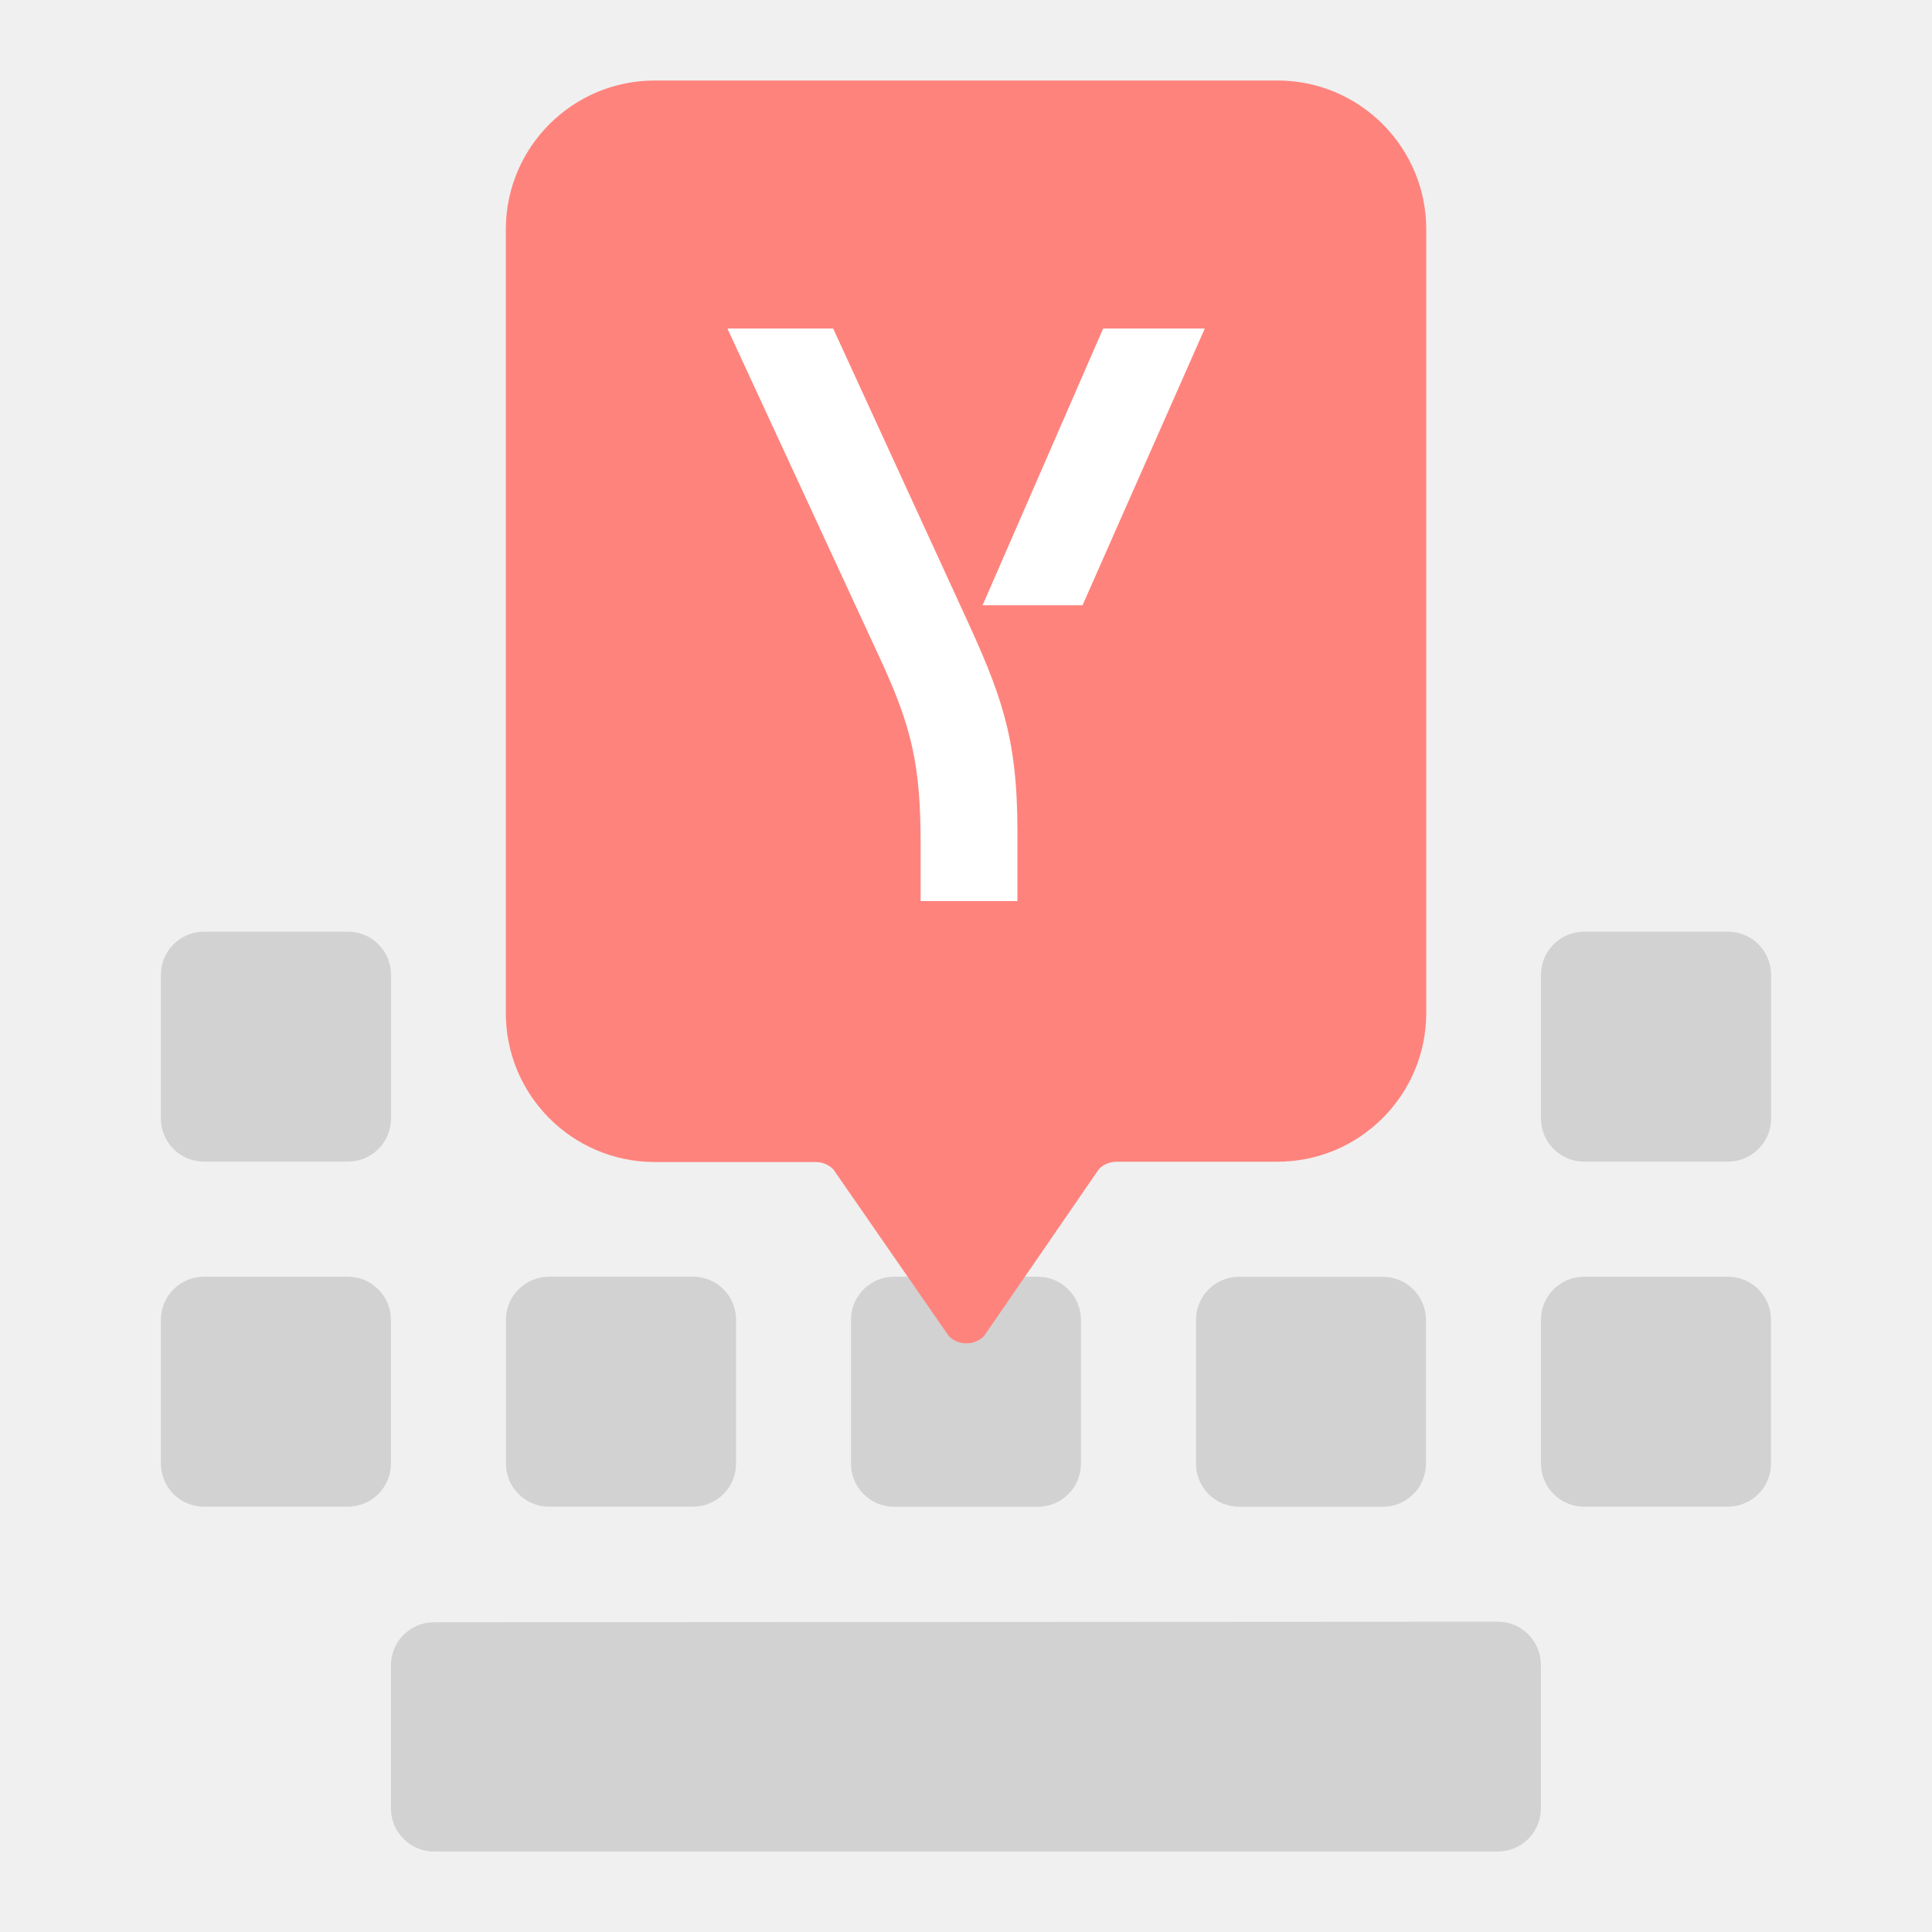
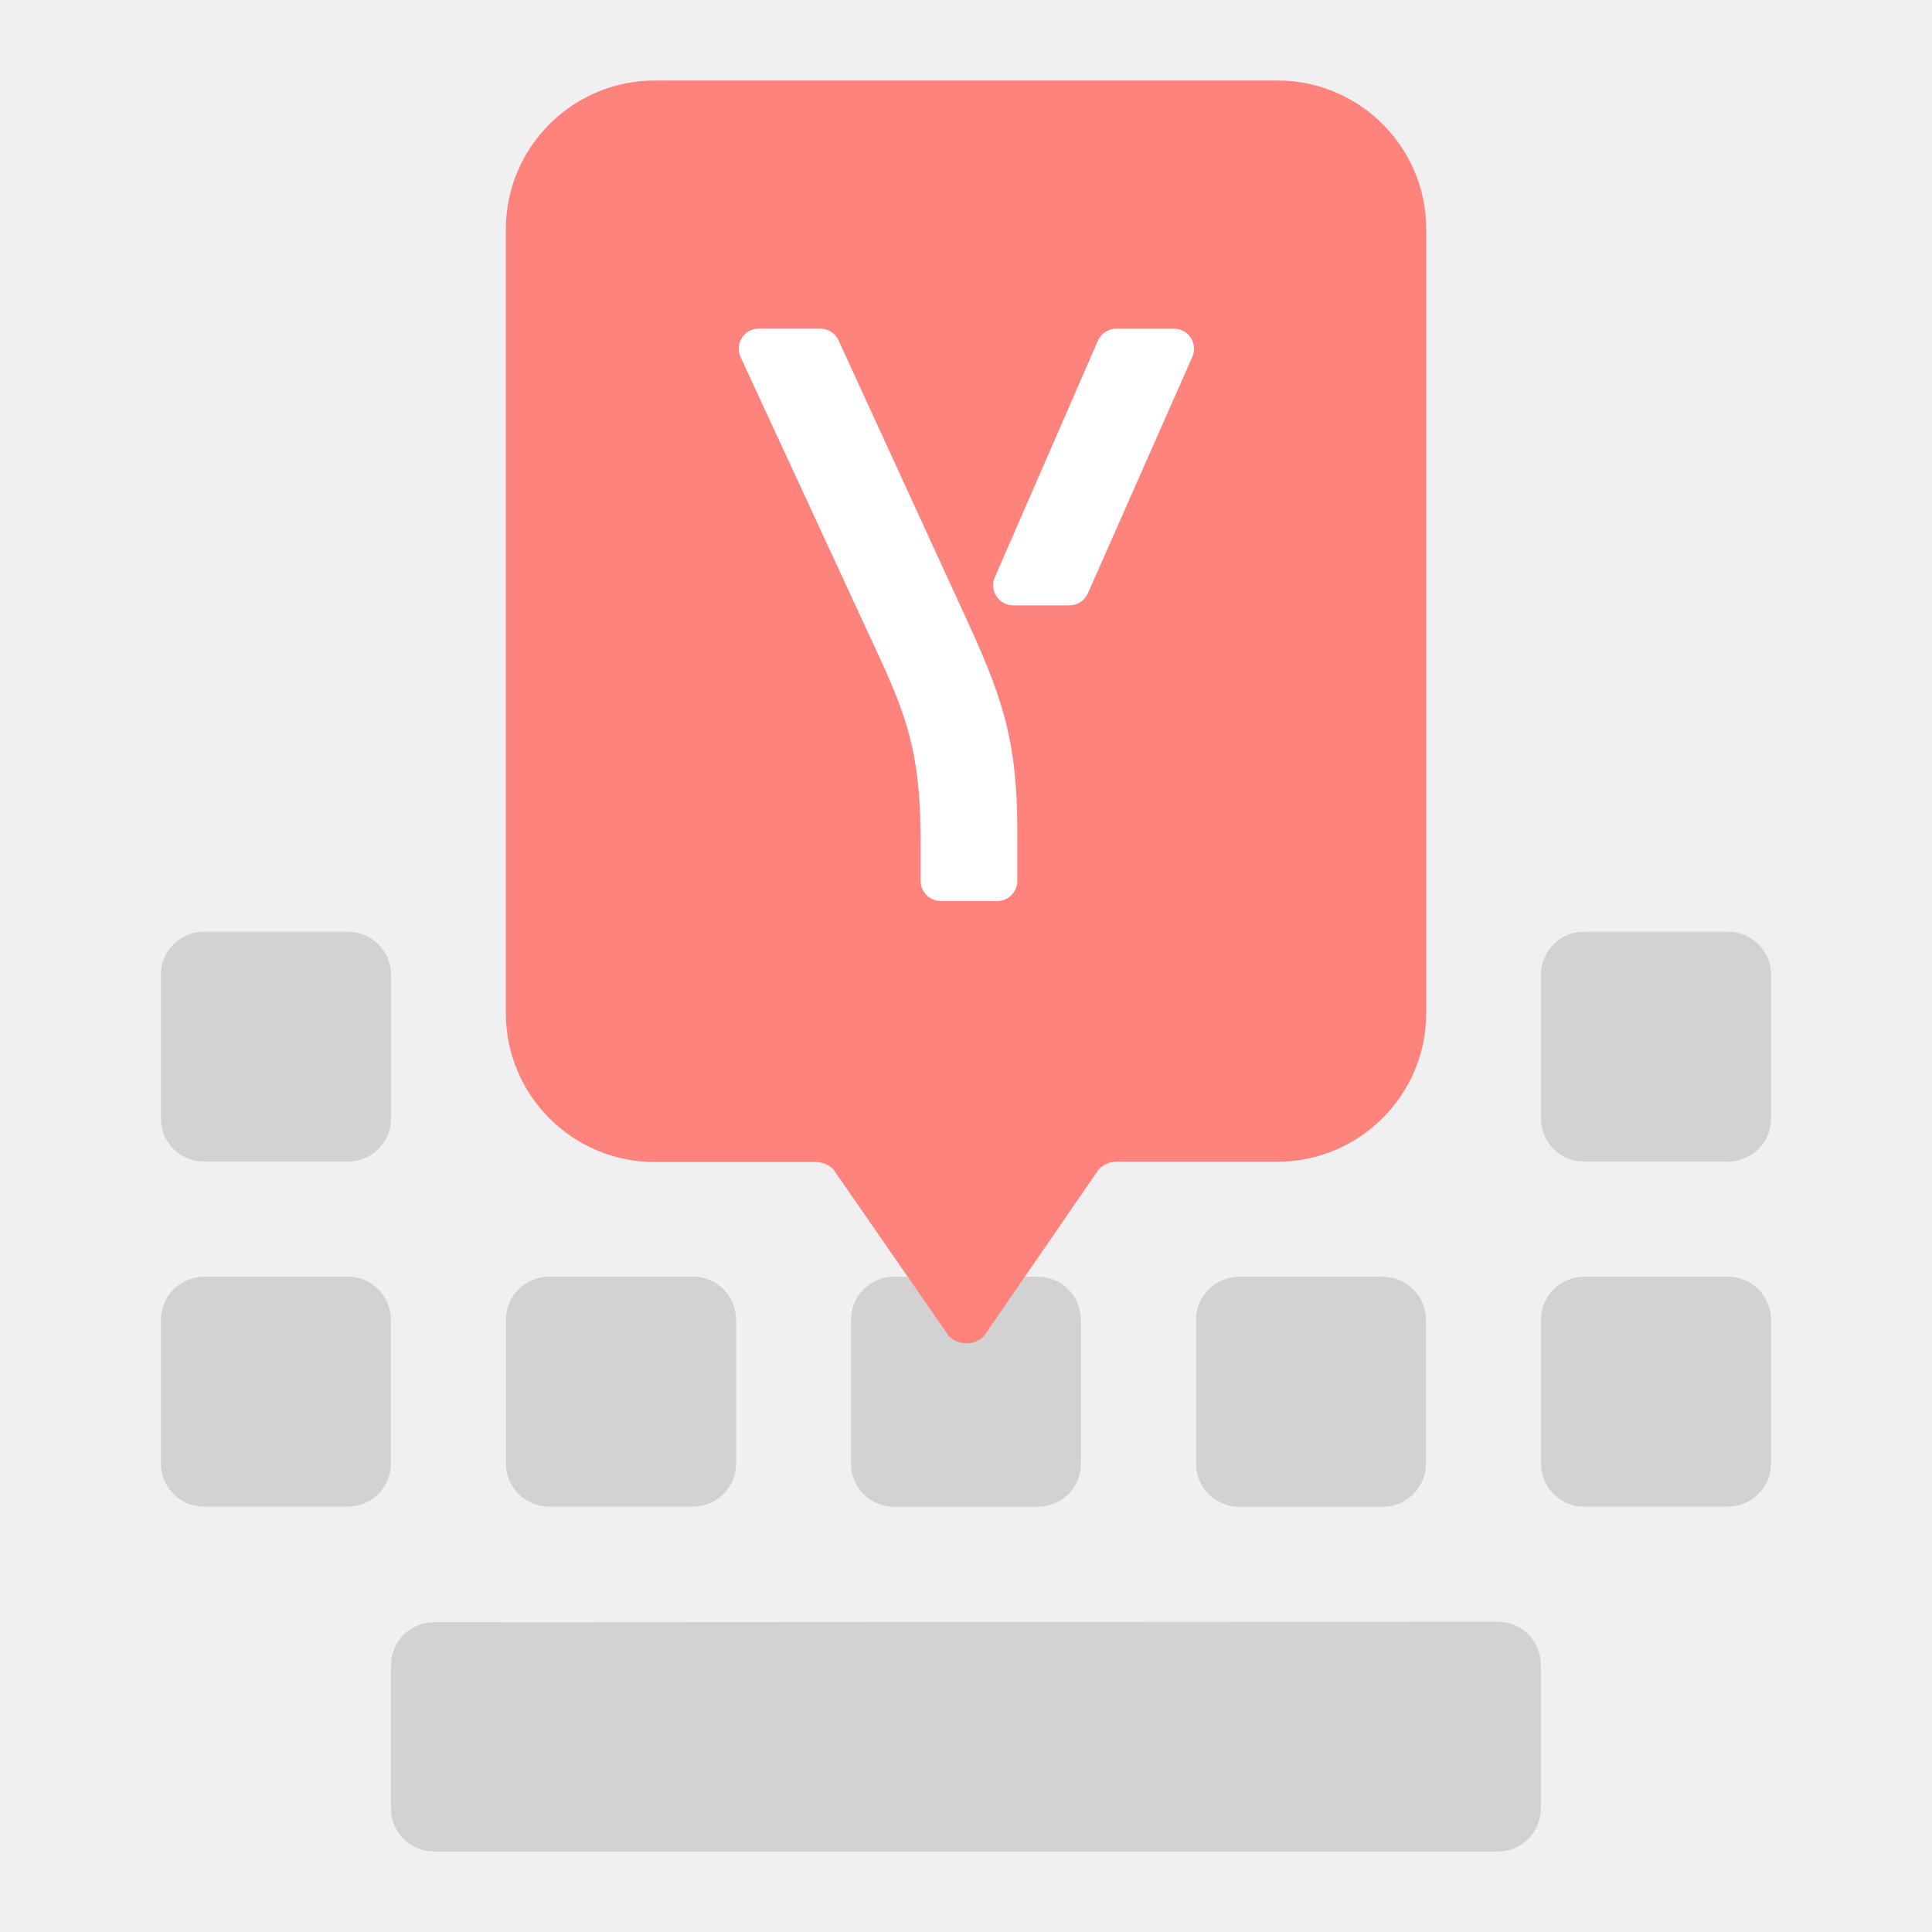
- <svg xmlns="http://www.w3.org/2000/svg" id="uuid-bca7bc60-6b07-48b1-b233-6d81b6d40f13" width="192" height="192" viewBox="0 0 192 192">
-   <g id="uuid-648f948e-7651-46a5-b77a-8dd50175dd6e">
-     <g id="uuid-eed9c76d-ced8-4aae-8a4b-172dbd705d46">
-       <g id="uuid-8123d3a3-a6d9-4a4a-a32c-af114fa4553f">
-         <g id="uuid-99408dc9-02db-463a-919f-02998ecc271d">
+ <svg xmlns="http://www.w3.org/2000/svg" id="uuid-0f449249-3d32-4c6c-807c-f33be622a27f" width="192" height="192" viewBox="0 0 192 192">
+   <g id="uuid-6dfc49be-9f50-4f3b-9a06-584d10197f6e">
+     <g id="uuid-5ae6d775-c43d-41c7-9765-82df8b242478">
+       <g id="uuid-0a8f0cf0-a9fc-4a55-8218-3e83f56a292c">
+         <g id="uuid-c2df1666-4221-4016-98c4-007419bcb165">
          <path d="m20.28,92.59c-2.36,0-4.28,1.9-4.29,4.26v14.31c0,2.36,1.91,4.28,4.28,4.28h14.3c2.36,0,4.28-1.9,4.29-4.26h0v-14.3c0-2.36-1.9-4.28-4.26-4.29h-14.32Zm137.15,0c-2.36,0-4.28,1.9-4.29,4.26v14.31c0,2.36,1.91,4.28,4.28,4.28h14.3c2.36,0,4.28-1.9,4.29-4.26h0v-14.3c0-2.36-1.9-4.28-4.26-4.29h-14.32ZM20.28,126.88c-2.36,0-4.28,1.9-4.29,4.26h0v14.3c0,2.36,1.9,4.28,4.26,4.29h14.31c2.36,0,4.28-1.9,4.29-4.26v-14.31c0-2.36-1.91-4.28-4.28-4.28h-14.3,0Zm34.29,0c-2.36,0-4.28,1.9-4.29,4.26h0v14.3c0,2.36,1.9,4.28,4.26,4.29h14.33c2.36,0,4.28-1.91,4.28-4.28h0v-14.3c0-2.36-1.91-4.28-4.28-4.28h-14.31,0Zm34.28,0c-2.36,0-4.28,1.91-4.28,4.28h0v14.29c0,2.36,1.9,4.28,4.26,4.29h14.31c2.36,0,4.28-1.91,4.28-4.28h0v-14.3c0-2.36-1.91-4.28-4.28-4.28h-14.3,0Zm34.29,0c-2.36,0-4.28,1.91-4.28,4.28h0v14.29c0,2.36,1.9,4.28,4.26,4.29h14.3c2.36,0,4.28-1.9,4.29-4.26v-14.31c0-2.36-1.91-4.28-4.28-4.28h-14.3.01Zm34.29,0c-2.36,0-4.28,1.9-4.29,4.26h0v14.3c0,2.36,1.9,4.28,4.26,4.29h14.31c2.36,0,4.28-1.9,4.29-4.26v-14.31c0-2.36-1.91-4.28-4.28-4.28h-14.3,0Zm-114.3,34.34c-2.36,0-4.28,1.91-4.28,4.28h0v14.21c0,2.36,1.9,4.28,4.26,4.29h105.74c2.36,0,4.28-1.91,4.28-4.28h0v-14.27c0-2.36-1.9-4.28-4.26-4.29h0s-105.73.06-105.73.06Z" fill="#d2d2d2" stroke-width="0" />
          <path d="m65.08,8c-8.17,0-14.8,6.61-14.81,14.78v77.85c-.03,8.17,6.57,14.82,14.74,14.85h16.05c.66,0,1.28.26,1.75.72l11.48,16.58c.97.96,2.53.96,3.5,0l11.43-16.61c.46-.46,1.09-.72,1.75-.72h15.94c8.17.02,14.81-6.59,14.83-14.76V22.83c.02-8.17-6.59-14.81-14.76-14.83h-61.9Z" fill="#ff837d" stroke-width="0" />
-           <path d="m91.49,89.54v-5.73c0-7.78-.9-11.62-4.02-18.34l-15.18-32.82h10.51l12.89,28.08c3.78,8.19,5.42,12.44,5.42,21.86v6.96h-9.6Zm6.16-29.39l11.98-27.5h10.1l-12.15,27.5h-9.93Z" fill="#fff" stroke-width="0" />
+           <path d="m93.49,89.54c-1.1,0-2-.9-2-2v-3.73c0-7.78-.9-11.62-4.02-18.34l-13.87-29.98c-.61-1.33.35-2.84,1.82-2.84h6.09c.78,0,1.49.46,1.82,1.17l12.35,26.91c3.78,8.19,5.42,12.44,5.42,21.86v4.96c0,1.1-.9,2-2,2h-5.6Zm5.38-32.18l10.24-23.5c.32-.73,1.04-1.2,1.83-1.2h5.72c1.45,0,2.41,1.49,1.83,2.81l-10.38,23.5c-.32.72-1.04,1.19-1.83,1.19h-5.58c-1.44,0-2.41-1.48-1.83-2.8Z" fill="#fff" stroke-width="0" />
        </g>
      </g>
    </g>
  </g>
</svg>
